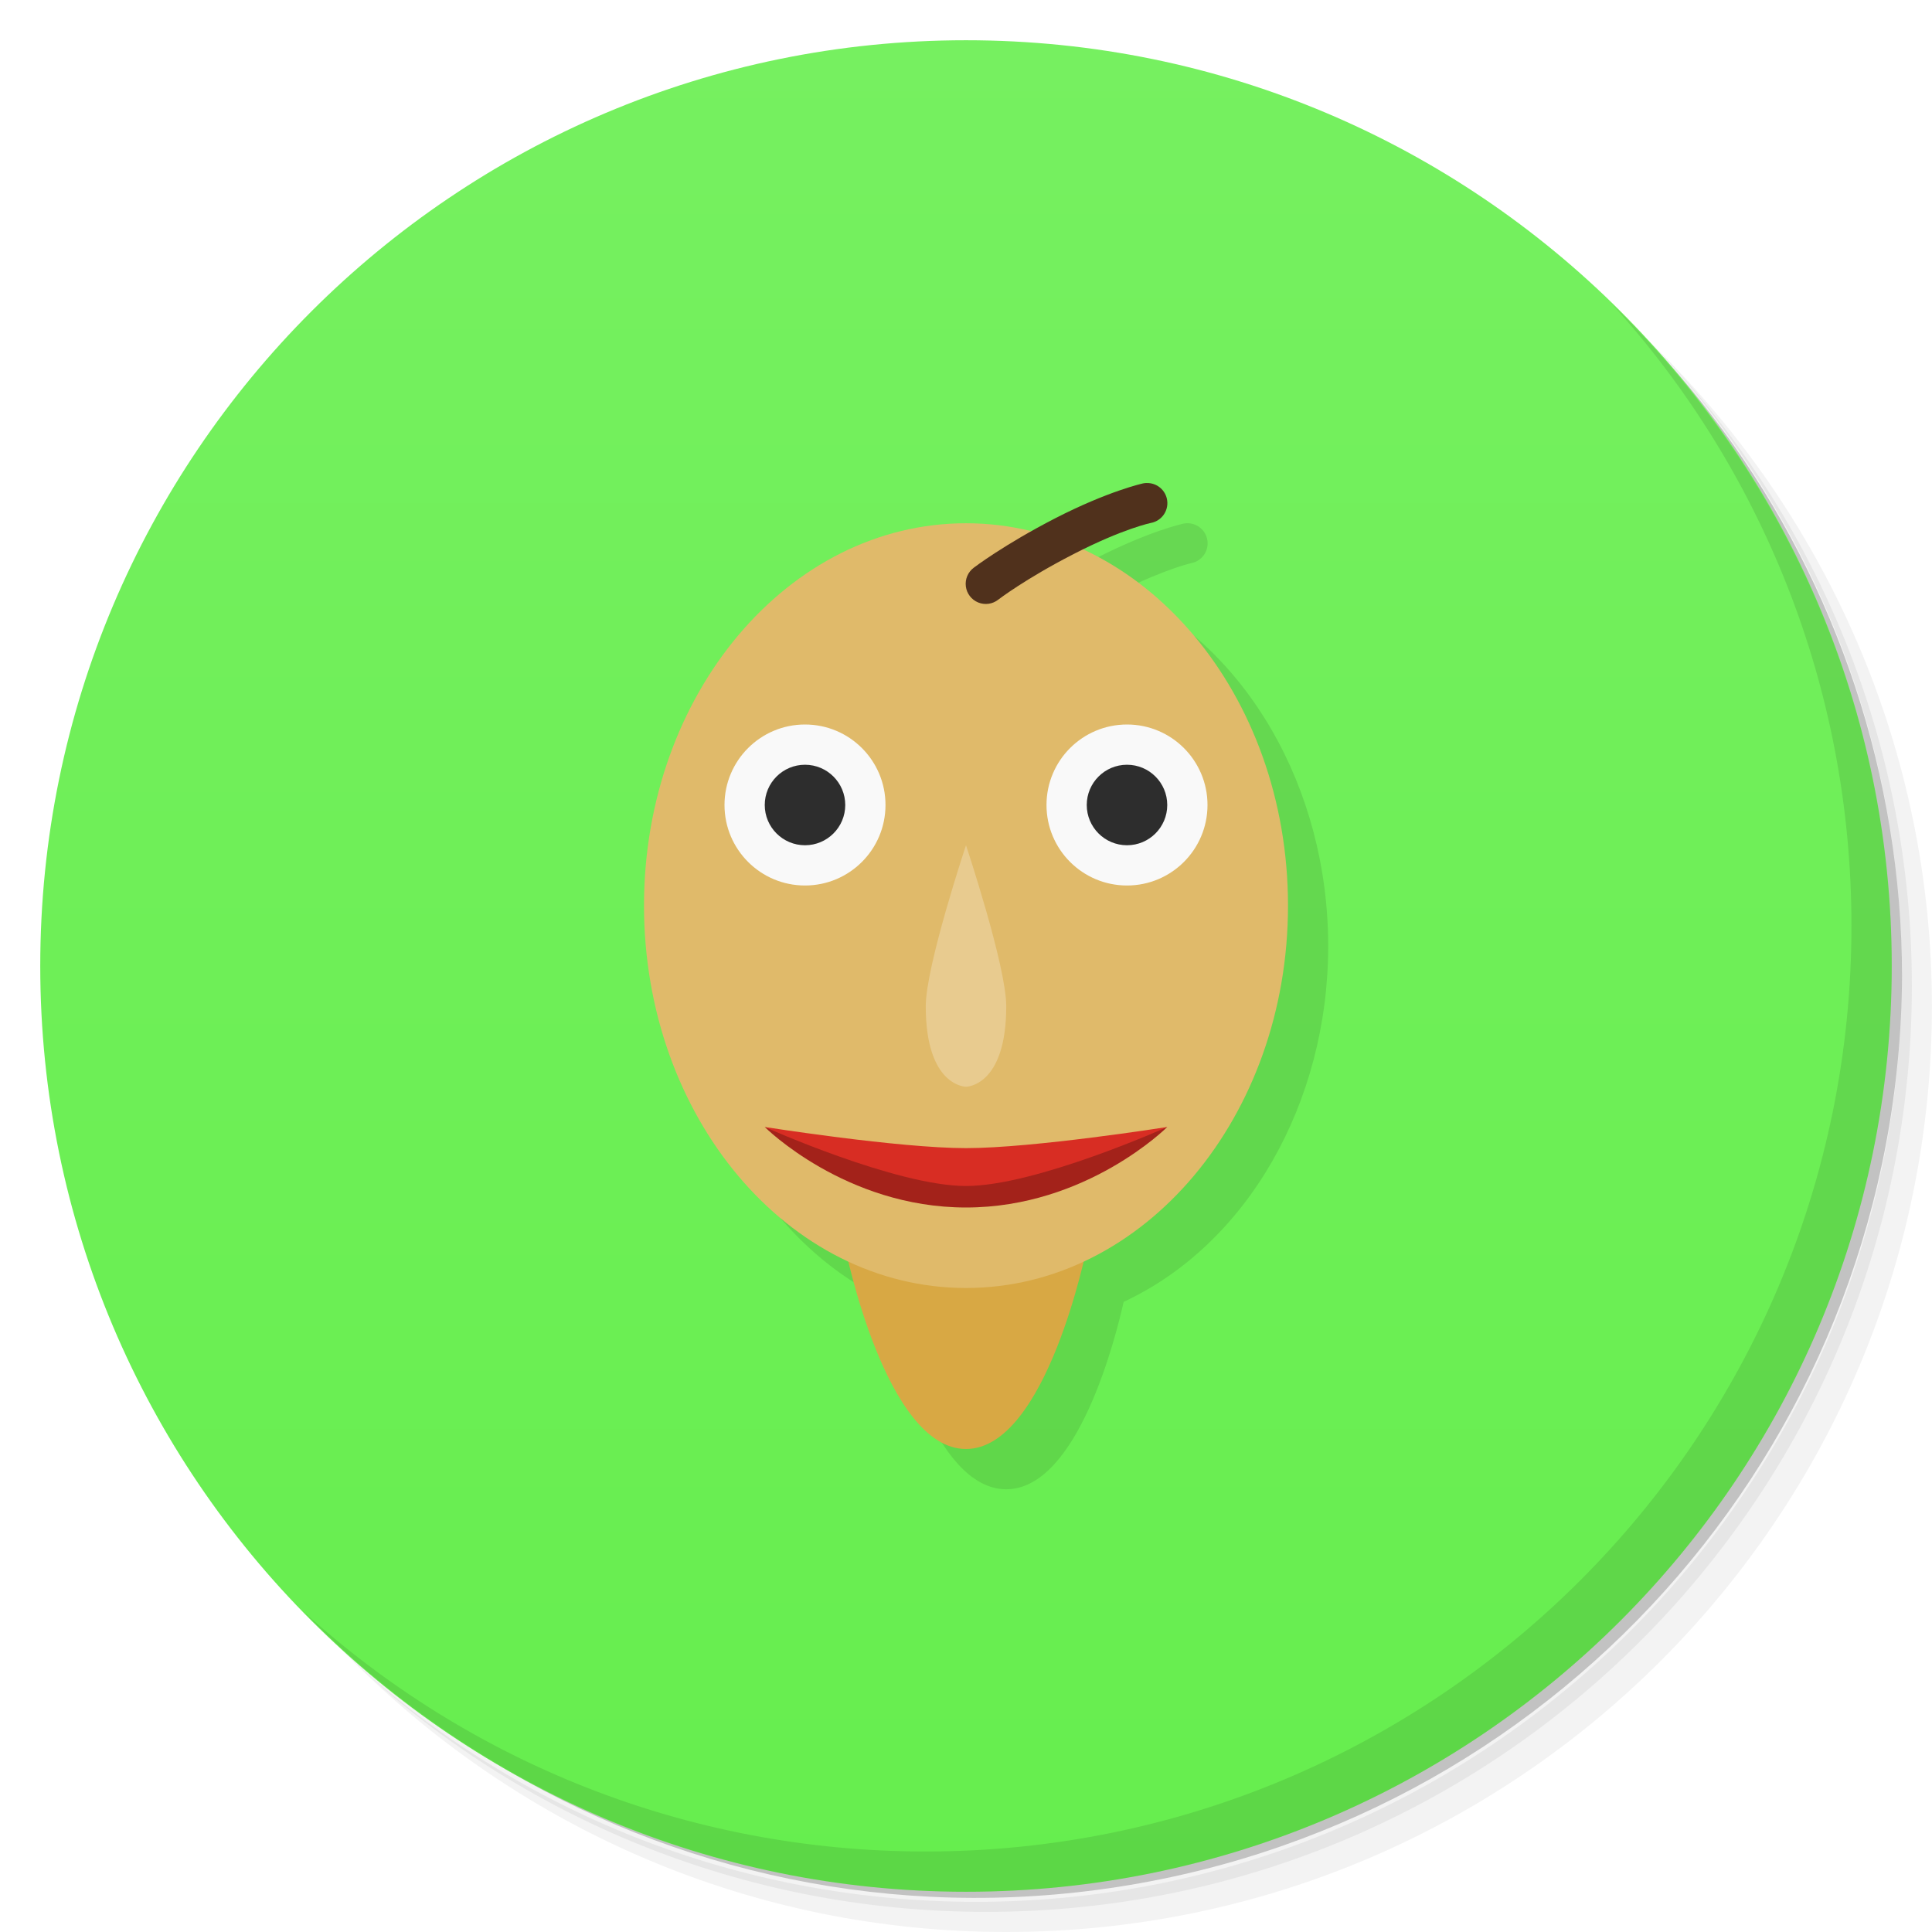
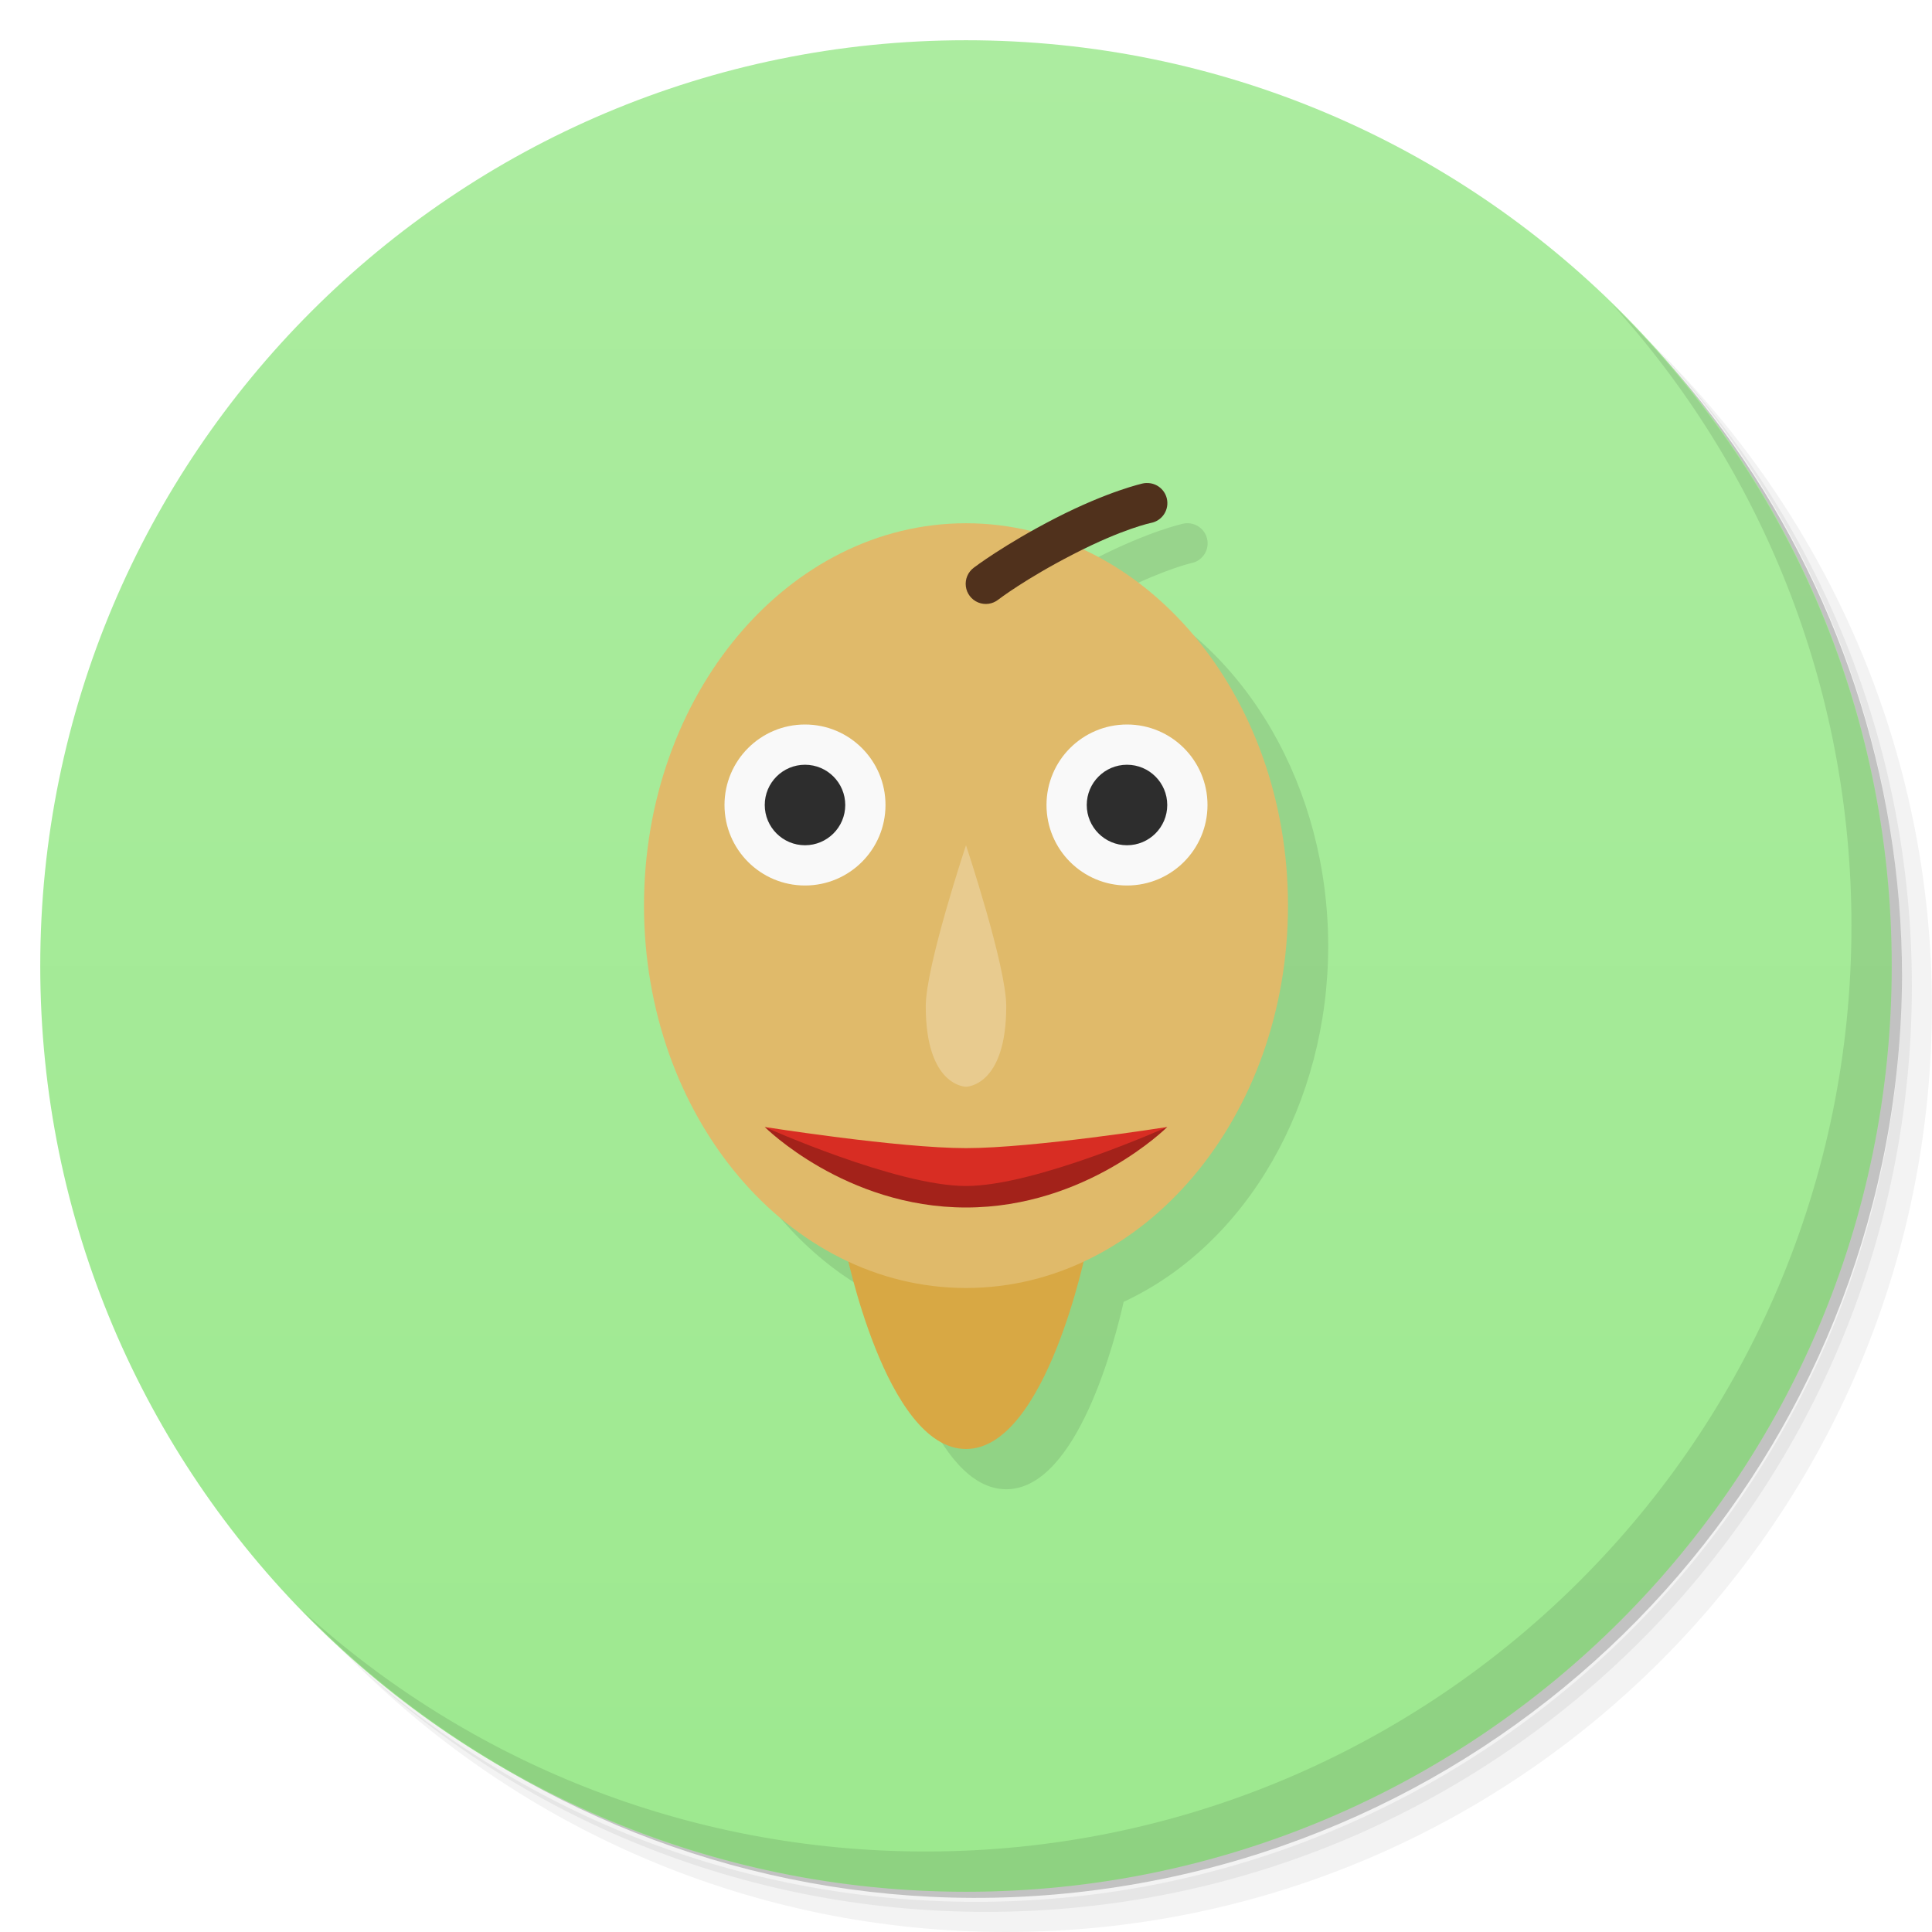
<svg xmlns="http://www.w3.org/2000/svg" version="1.1" viewBox="0 0 48 48">
  <defs>
    <linearGradient id="bg" x2="0" y1="1" y2="47" gradientUnits="userSpaceOnUse">
-       <stop style="stop-color:#76f060" offset="0" />
-       <stop style="stop-color:#66ee4e" offset="1" />
+       <stop style="stop-color:#aceca0" offset="0" />
+       <stop style="stop-color:#9de98f" offset="1" />
    </linearGradient>
  </defs>
  <path d="m36.31 5c5.859 4.062 9.688 10.831 9.688 18.5 0 12.426-10.07 22.5-22.5 22.5-7.669 0-14.438-3.828-18.5-9.688 1.037 1.822 2.306 3.499 3.781 4.969 4.085 3.712 9.514 5.969 15.469 5.969 12.703 0 23-10.298 23-23 0-5.954-2.256-11.384-5.969-15.469-1.469-1.475-3.147-2.744-4.969-3.781zm4.969 3.781c3.854 4.113 6.219 9.637 6.219 15.719 0 12.703-10.297 23-23 23-6.081 0-11.606-2.364-15.719-6.219 4.16 4.144 9.883 6.719 16.219 6.719 12.703 0 23-10.298 23-23 0-6.335-2.575-12.06-6.719-16.219z" style="opacity:.05" />
  <path d="m41.28 8.781c3.712 4.085 5.969 9.514 5.969 15.469 0 12.703-10.297 23-23 23-5.954 0-11.384-2.256-15.469-5.969 4.113 3.854 9.637 6.219 15.719 6.219 12.703 0 23-10.298 23-23 0-6.081-2.364-11.606-6.219-15.719z" style="opacity:.1" />
  <path d="m31.25 2.375c8.615 3.154 14.75 11.417 14.75 21.13 0 12.426-10.07 22.5-22.5 22.5-9.708 0-17.971-6.135-21.12-14.75a23 23 0 0 0 44.875-7 23 23 0 0 0-16-21.875z" style="opacity:.2" />
  <circle cx="24" cy="24" r="23" style="fill:url(#bg)" />
  <path d="m40.03 7.531c3.712 4.084 5.969 9.514 5.969 15.469 0 12.703-10.297 23-23 23-5.954 0-11.384-2.256-15.469-5.969 4.178 4.291 10.01 6.969 16.469 6.969 12.703 0 23-10.298 23-23 0-6.462-2.677-12.291-6.969-16.469z" style="opacity:.1" />
  <path d="m29.482 13a0.5 0.5 0 0 0-0.084 0.01s-0.853 0.184-2.182 0.867c-0.22 0.113-0.402 0.219-0.59 0.324a8 9.5 0 0 0-1.627-0.201 8 9.5 0 0 0-8 9.5 8 9.5 0 0 0 5.08 8.834c0.191 0.852 1.134 4.666 2.92 4.666 1.78 0 2.722-3.785 2.918-4.656a8 9.5 0 0 0 5.082-8.844 8 9.5 0 0 0-5.098-8.842c1.084-0.532 1.699-0.668 1.699-0.668a0.5 0.5 0 0 0-0.119-0.99z" style="opacity:.1" />
  <path d="m21 31s1 5 3 5 3-5 3-5z" style="fill:#d8a844" />
  <ellipse cx="24" cy="22.5" rx="8" ry="9.5" style="fill:#e0ba6a;paint-order:stroke fill markers" />
  <path d="m28.482 12a0.5 0.5 0 0 0-0.084 0.01s-0.853 0.184-2.182 0.867c-1.277 0.657-2.022 1.227-2.022 1.227a0.5 0.5 0 1 0 0.609 0.793s0.659-0.509 1.869-1.131c1.242-0.639 1.928-0.775 1.928-0.775a0.5 0.5 0 0 0-0.119-0.99z" style="color-rendering:auto;color:#000000;dominant-baseline:auto;fill:#50311c;font-feature-settings:normal;font-variant-alternates:normal;font-variant-caps:normal;font-variant-ligatures:normal;font-variant-numeric:normal;font-variant-position:normal;image-rendering:auto;isolation:auto;mix-blend-mode:normal;shape-padding:0;shape-rendering:auto;solid-color:#000000;text-decoration-color:#000000;text-decoration-line:none;text-decoration-style:solid;text-indent:0;text-orientation:mixed;text-transform:none;white-space:normal" />
  <circle cx="28" cy="20" r="2" style="fill:#f9f9f9;paint-order:stroke fill markers;stroke-linecap:round;stroke-linejoin:round" />
  <circle cx="20" cy="20" r="2" style="fill:#f9f9f9;paint-order:stroke fill markers;stroke-linecap:round;stroke-linejoin:round" />
  <circle cx="20" cy="20" r="1" style="fill:#2d2d2d;paint-order:stroke fill markers;stroke-linecap:round;stroke-linejoin:round" />
  <circle cx="28" cy="20" r="1" style="fill:#2d2d2d;paint-order:stroke fill markers;stroke-linecap:round;stroke-linejoin:round" />
  <path d="m24 21s1 3 1 4c0 2-1 2-1 2s-1 0-1-2c0-1 1-4 1-4z" style="fill:#e8cb8f" />
  <path d="m19 28s2 2 5 2 5-2 5-2-3 1-5 1-5-1-5-1z" style="fill:#a3221a" />
  <path d="m19 28s3.324 0.525 5 0.525 5-0.525 5-0.525-3.263 1.466-5 1.466-5-1.466-5-1.466z" style="fill:#d82d23" />
</svg>
